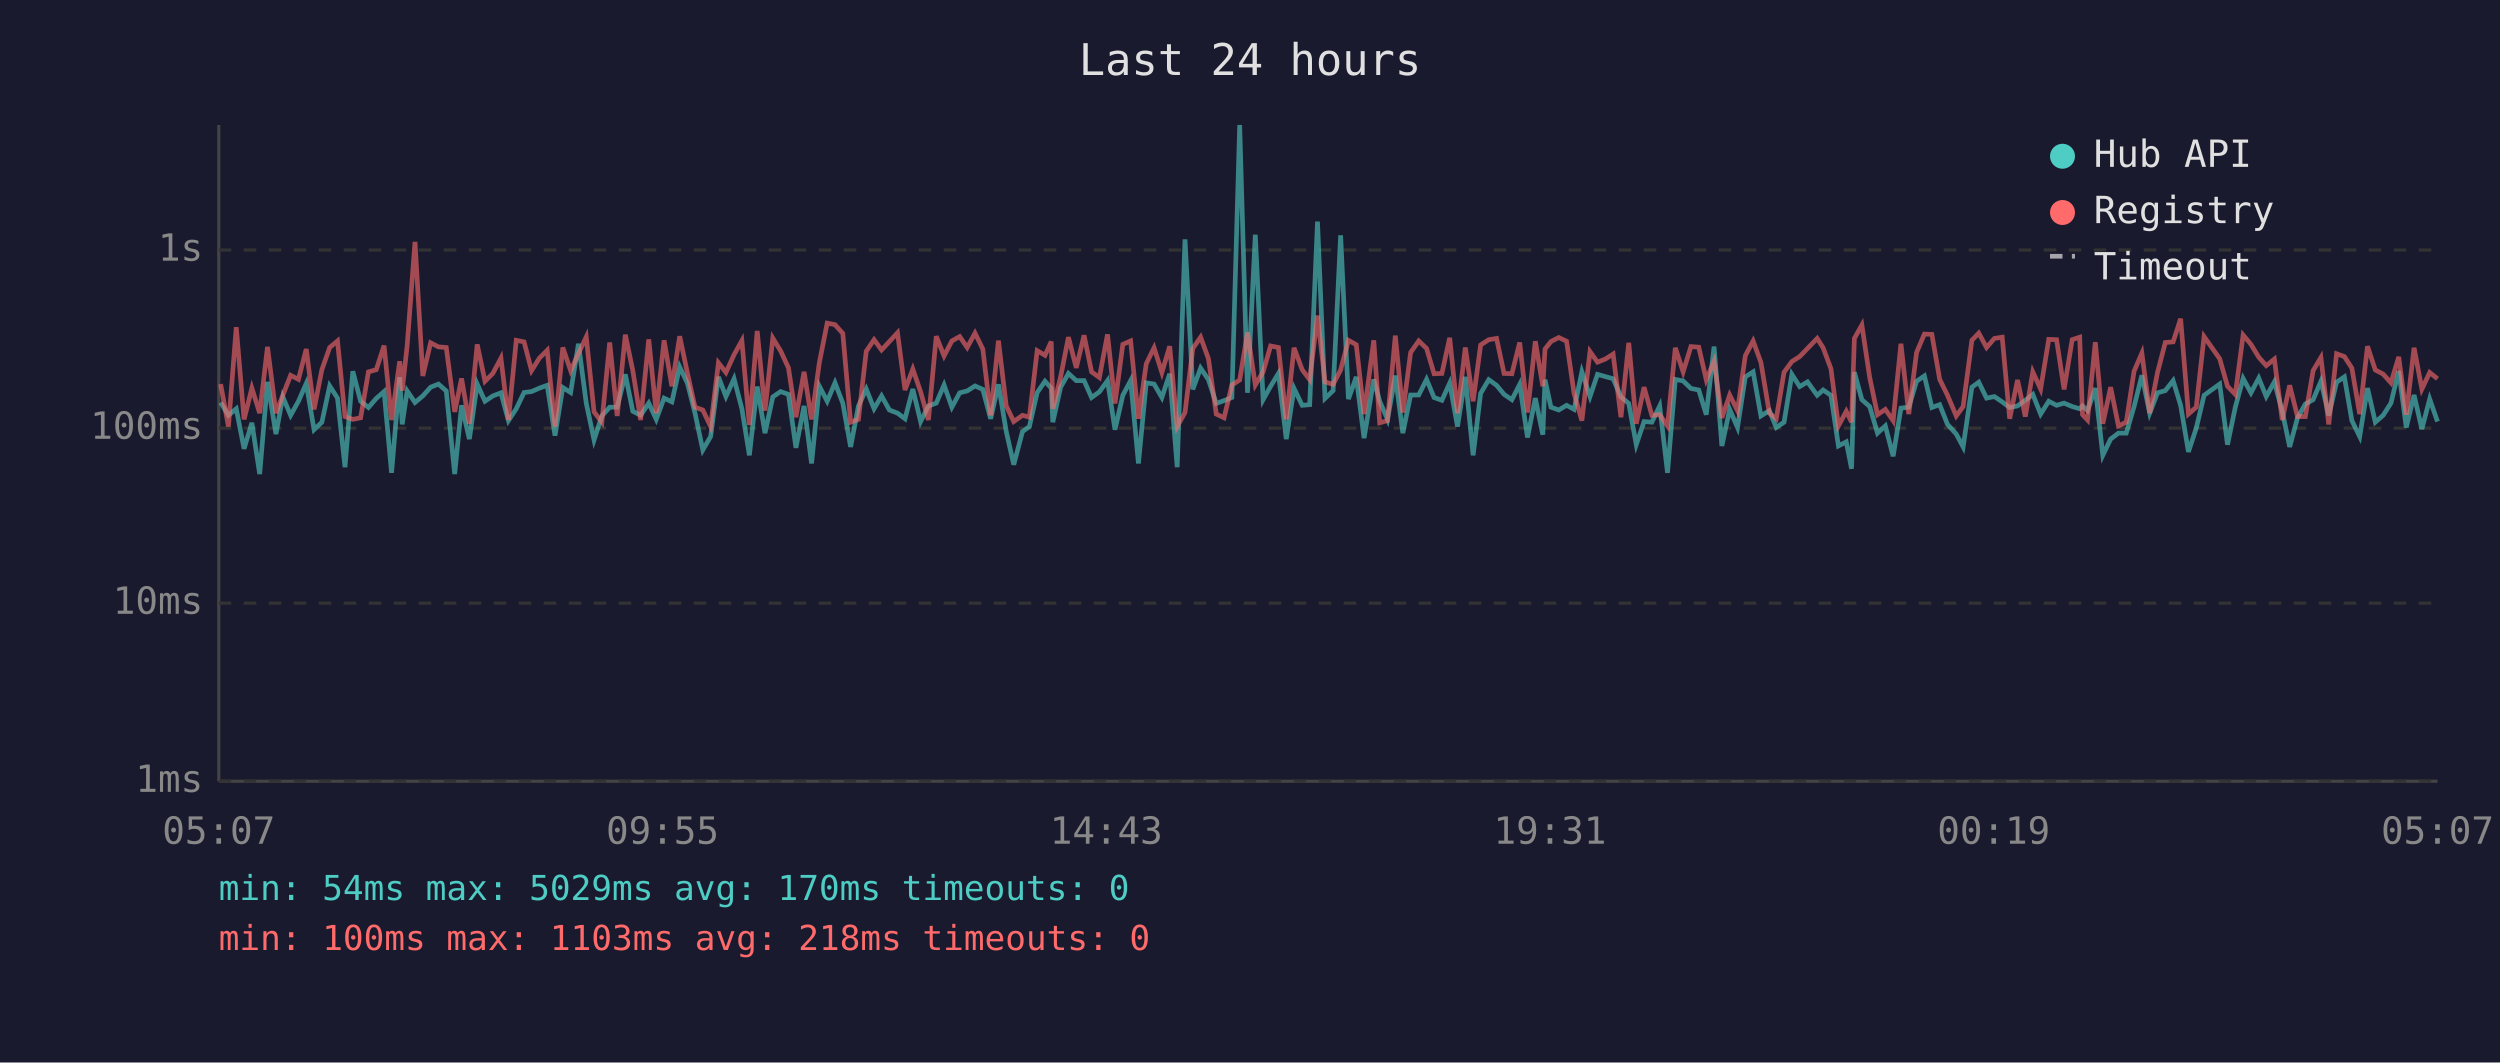
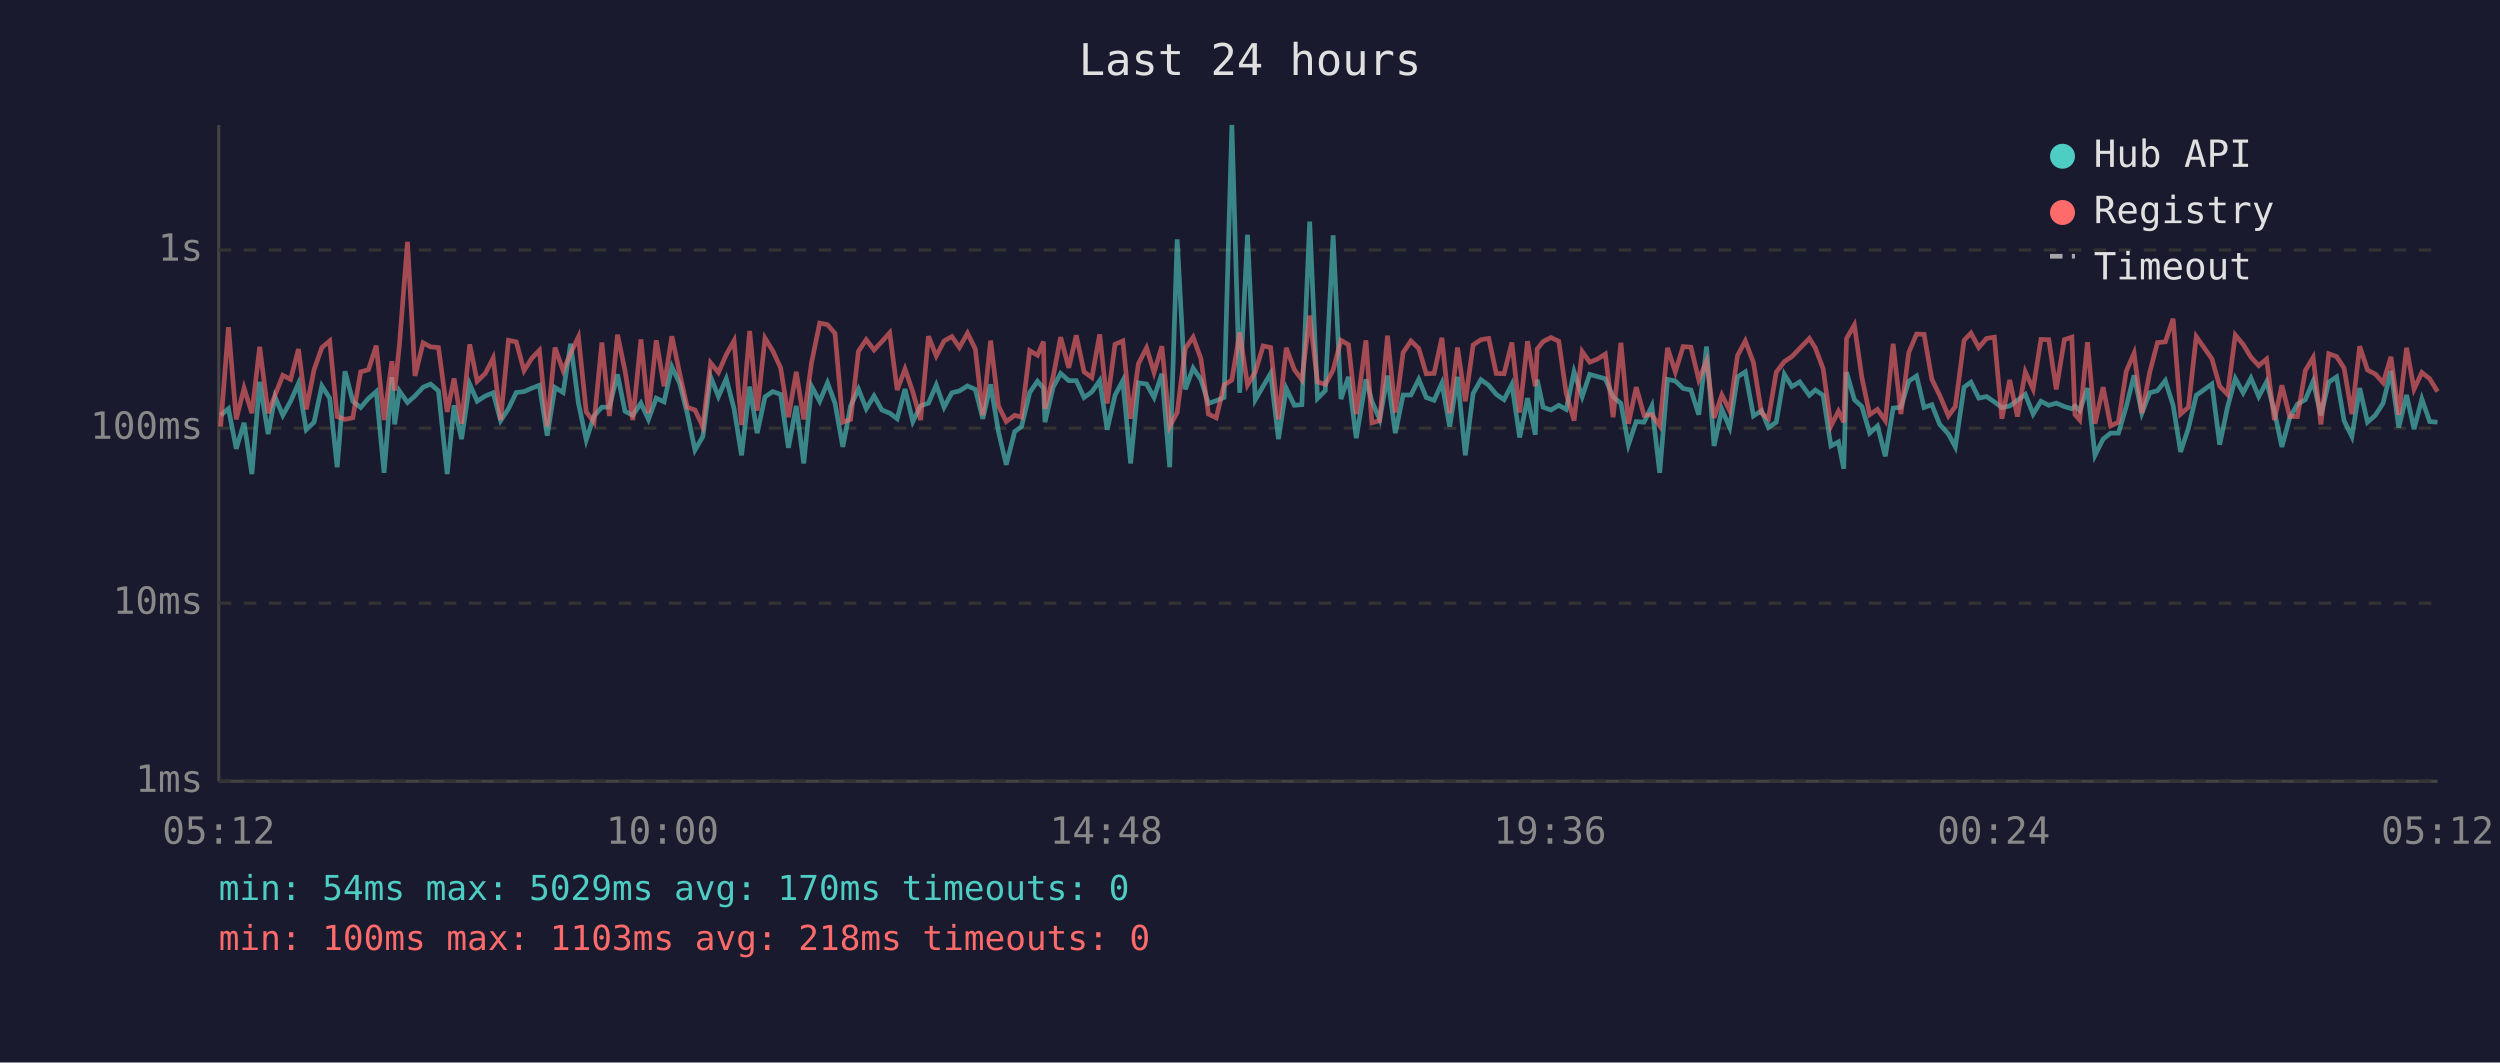
<svg xmlns="http://www.w3.org/2000/svg" viewBox="0 0 800 340" font-family="monospace" font-size="12">
  <rect width="800" height="340" fill="#1a1a2e" />
  <text x="400" y="24" fill="#e0e0e0" font-size="14" text-anchor="middle">Last 24 hours</text>
  <line x1="70" y1="40" x2="70" y2="250" stroke="#444" stroke-width="1" />
  <line x1="70" y1="250" x2="780" y2="250" stroke="#444" stroke-width="1" />
  <line x1="70" y1="250" x2="780" y2="250" stroke="#333" stroke-width="1" stroke-dasharray="4" />
  <text x="65" y="250" fill="#888" text-anchor="end" dominant-baseline="middle">1ms</text>
  <line x1="70" y1="193" x2="780" y2="193" stroke="#333" stroke-width="1" stroke-dasharray="4" />
  <text x="65" y="193" fill="#888" text-anchor="end" dominant-baseline="middle">10ms</text>
  <line x1="70" y1="137" x2="780" y2="137" stroke="#333" stroke-width="1" stroke-dasharray="4" />
  <text x="65" y="137" fill="#888" text-anchor="end" dominant-baseline="middle">100ms</text>
  <line x1="70" y1="80" x2="780" y2="80" stroke="#333" stroke-width="1" stroke-dasharray="4" />
  <text x="65" y="80" fill="#888" text-anchor="end" dominant-baseline="middle">1s</text>
-   <text x="70" y="270" fill="#888" text-anchor="middle">05:07</text>
-   <text x="212" y="270" fill="#888" text-anchor="middle">09:55</text>
-   <text x="354" y="270" fill="#888" text-anchor="middle">14:43</text>
-   <text x="496" y="270" fill="#888" text-anchor="middle">19:31</text>
-   <text x="638" y="270" fill="#888" text-anchor="middle">00:19</text>
-   <text x="780" y="270" fill="#888" text-anchor="middle">05:07</text>
-   <polyline points="70.6,128.8 73.1,132.9 75.6,130.8 78.1,143.6 80.6,135.3 83.1,151.7 85.6,122.2 88.3,138.9 90.5,127.0 93.0,132.9 95.5,128.4 98.0,122.7 100.5,137.5 103.0,135.1 105.5,123.5 108.0,127.4 110.4,149.5 112.9,118.8 115.4,128.4 117.9,130.4 120.4,127.5 122.9,125.3 125.3,151.3 127.9,120.7 128.7,135.8 130.3,125.1 132.8,128.8 135.3,126.7 137.8,123.9 140.3,122.9 142.8,125.1 145.5,151.7 147.7,129.7 150.2,140.5 152.7,122.9 155.2,128.4 157.7,126.7 160.3,125.7 162.7,134.6 165.2,130.8 167.7,125.6 170.1,125.3 172.6,124.2 175.1,123.3 177.6,139.4 180.1,124.0 182.6,125.6 185.1,110.0 187.6,129.0 190.1,140.8 192.6,133.1 195.1,130.3 197.5,130.3 200.1,119.8 202.5,131.6 205.0,132.9 207.6,129.0 210.0,134.2 212.5,127.4 215.0,128.6 217.5,117.4 220.0,122.7 222.4,132.2 224.9,144.0 227.4,139.7 229.9,120.6 232.3,126.9 234.9,121.2 237.4,130.8 239.8,145.7 242.3,123.7 244.8,138.6 247.3,127.0 249.8,125.3 252.3,126.2 254.7,143.3 257.3,129.9 259.7,148.3 262.2,123.6 264.7,128.4 267.2,122.5 269.7,129.0 272.2,143.0 274.7,129.9 277.2,124.5 279.7,130.8 282.1,126.7 284.6,131.2 287.2,132.2 289.6,134.0 292.1,124.5 294.6,134.9 297.1,129.9 299.6,129.0 302.1,123.2 304.6,130.3 307.1,125.7 309.5,125.1 312.0,123.5 314.5,124.6 317.0,134.0 319.5,123.0 322.0,138.1 324.4,148.7 327.2,138.1 329.4,136.5 331.9,125.6 334.4,122.0 336.4,124.2 336.9,135.1 339.4,123.9 341.9,119.5 344.4,121.8 346.9,121.8 349.3,127.2 351.8,125.4 354.4,121.8 356.8,137.5 359.3,126.5 361.8,121.8 364.3,148.3 366.8,122.5 369.3,122.9 371.8,127.2 374.3,119.6 376.7,149.5 379.2,76.6 381.7,124.6 384.2,117.8 386.7,121.5 389.2,129.1 391.7,128.2 394.2,127.2 396.7,40.0 399.2,125.7 401.7,75.1 404.2,127.9 406.6,123.6 409.1,119.5 411.6,140.5 414.1,124.3 416.7,129.7 419.1,129.5 421.6,70.9 424.0,127.5 426.6,125.0 429.0,75.3 431.5,127.7 434.0,120.6 436.5,140.2 439.6,121.4 441.5,128.4 444.0,134.2 446.5,120.2 448.9,138.6 451.4,126.4 454.0,126.4 456.5,121.4 458.9,127.2 461.4,128.1 463.9,122.6 466.4,136.5 468.9,120.6 471.4,145.7 473.8,125.9 476.4,121.5 478.9,123.3 481.3,126.2 483.8,127.9 486.3,123.0 488.8,140.0 491.3,127.4 493.7,139.1 494.4,121.5 496.3,130.3 498.8,131.2 501.3,129.7 503.7,131.0 506.2,119.0 508.8,126.9 511.2,119.8 513.7,120.5 516.2,121.2 518.7,127.0 521.2,129.1 523.6,142.3 526.1,134.9 528.6,135.1 531.1,129.9 533.6,151.3 536.1,121.4 538.6,121.9 541.1,124.3 543.6,124.8 546.0,132.7 548.5,110.9 551.0,142.7 553.5,131.0 556.0,136.8 558.5,120.6 561.0,119.0 563.5,133.1 566.2,131.4 568.4,136.8 570.9,135.1 573.4,119.8 575.9,123.7 578.4,122.2 581.5,126.5 583.4,124.8 585.9,126.5 588.3,142.7 590.8,141.4 592.5,150.0 593.4,119.1 595.8,127.9 598.3,130.1 600.8,138.6 603.3,136.3 605.8,146.0 608.3,130.6 610.8,130.3 613.3,122.0 615.8,120.3 618.2,130.4 620.7,129.5 623.2,135.8 626.0,138.9 628.2,143.0 631.0,123.9 633.2,122.3 635.7,127.4 638.2,126.9 640.7,128.6 643.1,130.4 645.6,129.9 648.1,128.1 650.5,126.2 653.0,132.5 655.6,128.4 658.1,129.7 660.5,129.0 663.1,130.1 665.5,130.8 666.4,129.9 668.0,131.4 670.5,124.2 672.9,145.7 675.4,140.5 677.9,138.6 680.4,138.6 682.9,130.1 685.4,120.1 687.9,132.2 690.4,125.7 692.9,125.0 695.4,121.8 697.8,129.7 700.3,144.6 702.8,137.0 705.3,126.5 710.3,122.9 712.8,142.3 715.3,130.3 717.8,121.1 720.3,125.7 722.8,121.0 725.2,126.9 727.8,122.2 730.3,131.6 732.7,143.0 735.2,133.7 737.7,129.3 740.2,127.9 742.7,122.0 745.2,132.9 747.7,122.3 750.2,120.6 752.6,134.6 755.1,139.7 757.6,124.2 760.1,135.1 762.6,132.9 765.1,129.0 767.6,118.7 770.0,136.8 772.5,126.4 775.0,137.3 777.5,127.7 780.0,134.9" fill="none" stroke="#4ecdc4" stroke-width="1.5" opacity="0.6" />
-   <polyline points="70.6,122.9 73.1,136.5 75.6,104.7 78.1,134.2 80.6,124.2 83.1,132.2 85.6,111.0 88.3,132.2 90.5,126.5 93.0,120.1 95.5,121.4 98.0,111.7 100.5,131.0 103.0,118.3 105.5,111.2 108.0,109.1 110.4,133.3 112.9,134.2 115.4,133.7 117.9,119.0 120.4,118.3 122.9,110.6 125.3,134.4 127.9,115.6 128.7,125.0 130.3,110.5 132.8,77.4 135.3,120.3 137.8,109.7 140.3,111.0 142.8,111.2 145.5,131.8 147.7,121.1 150.2,135.6 152.7,110.2 155.2,122.0 157.7,119.5 160.3,114.6 162.7,134.4 165.2,108.9 167.7,109.4 170.1,118.6 172.6,114.6 175.1,112.1 177.6,136.5 180.1,111.2 182.6,118.6 185.1,113.1 187.6,107.8 190.1,131.8 192.6,135.1 195.1,109.6 197.5,133.1 200.1,107.1 202.5,118.6 205.0,134.4 207.6,108.6 210.0,132.2 212.5,108.9 215.0,123.6 217.5,107.6 220.0,119.5 222.4,130.3 224.9,131.2 227.4,136.5 229.9,116.1 232.3,119.2 234.9,113.5 237.4,109.0 239.8,136.0 242.3,105.9 244.8,131.4 247.3,108.2 249.8,112.3 252.3,117.7 254.7,133.5 257.3,119.0 259.7,134.2 262.2,116.0 264.7,103.4 267.2,103.9 269.7,106.7 272.2,135.1 274.7,134.2 277.2,112.4 279.7,108.7 282.1,112.0 284.6,109.3 287.2,106.5 289.6,124.8 292.1,118.1 294.6,125.4 297.1,134.4 299.6,107.6 302.1,113.9 304.6,109.1 307.1,107.7 309.5,111.2 312.0,106.6 314.5,111.7 317.0,132.9 319.5,109.0 322.0,129.9 324.4,134.9 327.2,132.9 329.4,133.5 331.9,112.2 334.4,113.7 336.4,109.3 336.9,130.8 339.4,120.6 341.9,107.9 344.4,117.7 346.9,107.3 349.3,119.0 351.8,120.8 354.4,107.0 356.8,129.1 359.3,110.2 361.8,109.1 364.3,134.0 366.8,116.4 369.3,111.3 371.8,119.2 374.3,110.8 376.7,136.5 379.2,132.0 381.7,111.5 384.2,107.9 386.7,114.8 389.2,132.5 391.7,133.7 394.2,123.2 396.7,121.6 399.2,106.4 401.7,123.2 404.2,119.0 406.6,110.7 409.1,111.2 411.6,134.2 414.1,111.3 416.7,118.3 419.1,121.5 421.6,101.0 424.0,122.2 426.6,123.0 429.0,118.4 431.5,108.9 434.0,110.3 436.5,132.5 439.6,108.9 441.5,135.3 444.0,134.6 446.5,107.4 448.9,132.0 451.4,112.8 454.0,109.1 456.5,111.5 458.9,119.6 461.4,119.5 463.9,108.1 466.4,132.2 468.9,111.2 471.4,128.4 473.8,110.4 476.4,108.7 478.9,108.3 481.3,119.5 483.8,119.6 486.3,109.6 488.8,132.0 491.3,109.2 493.7,123.6 494.4,111.7 496.3,109.3 498.8,108.0 501.3,109.2 503.7,125.9 506.2,134.6 508.8,112.5 511.2,115.9 513.7,114.9 516.2,113.3 518.7,133.5 521.2,109.7 523.6,135.6 526.1,123.9 528.6,132.9 531.1,132.7 533.6,136.3 536.1,111.3 538.6,119.0 541.1,110.9 543.6,111.1 546.0,121.5 548.5,115.6 551.0,133.7 553.5,126.4 556.0,131.4 558.5,113.8 561.0,109.1 563.5,116.0 566.2,132.2 568.4,134.0 570.9,119.1 573.4,115.7 575.9,114.1 578.4,111.5 581.5,108.3 583.4,111.3 585.9,118.0 588.3,136.3 590.8,131.6 592.5,135.1 593.4,108.3 595.8,104.0 598.3,120.8 600.8,132.7 603.3,131.0 605.8,134.6 608.3,110.0 610.8,132.5 613.3,112.8 615.8,106.9 618.2,107.0 620.7,121.4 623.2,126.5 626.0,133.1 628.2,130.1 631.0,108.9 633.2,106.6 635.7,111.2 638.2,108.3 640.7,107.9 643.1,134.0 645.6,121.6 648.1,133.3 650.5,119.0 653.0,124.5 655.6,108.6 658.1,108.7 660.5,124.6 663.1,108.7 665.5,107.9 666.4,132.7 668.0,134.4 670.5,109.5 672.9,135.6 675.4,123.9 677.9,136.3 680.4,135.1 682.9,118.8 685.4,113.0 687.9,132.2 690.4,119.2 692.9,109.6 695.4,109.4 697.8,102.0 700.3,132.5 702.8,130.3 705.3,107.7 710.3,114.8 712.8,123.6 715.3,126.2 717.8,107.2 720.3,110.2 722.8,114.3 725.2,117.0 727.8,114.9 730.3,134.4 732.7,123.3 735.2,133.3 737.7,133.3 740.2,118.6 742.7,114.4 745.2,135.8 747.7,113.2 750.2,114.1 752.6,117.8 755.1,132.5 757.6,110.8 760.1,118.4 762.6,119.7 765.1,122.5 767.6,114.2 770.0,132.7 772.5,111.3 775.0,124.5 777.5,119.2 780.0,121.2" fill="none" stroke="#ff6b6b" stroke-width="1.5" opacity="0.6" />
+   <text x="70" y="270" fill="#888" text-anchor="middle">05:12</text>
+   <text x="212" y="270" fill="#888" text-anchor="middle">10:00</text>
+   <text x="354" y="270" fill="#888" text-anchor="middle">14:48</text>
+   <text x="496" y="270" fill="#888" text-anchor="middle">19:36</text>
+   <text x="638" y="270" fill="#888" text-anchor="middle">00:24</text>
+   <text x="780" y="270" fill="#888" text-anchor="middle">05:12</text>
+   <polyline points="70.6,132.9 73.1,130.8 75.6,143.6 78.1,135.3 80.6,151.7 83.1,122.2 85.8,138.9 88.0,127.0 90.5,132.9 93.0,128.4 95.5,122.7 98.0,137.5 100.5,135.1 103.0,123.5 105.5,127.4 107.9,149.5 110.4,118.8 112.9,128.4 115.4,130.4 117.9,127.5 120.4,125.3 122.9,151.3 125.4,120.7 126.3,135.8 127.8,125.1 130.4,128.8 132.8,126.7 135.4,123.9 137.8,122.9 140.3,125.1 143.1,151.7 145.3,129.7 147.7,140.5 150.3,122.9 152.7,128.4 155.3,126.7 157.8,125.7 160.2,134.6 162.7,130.8 165.2,125.6 167.7,125.3 170.2,124.2 172.6,123.3 175.1,139.4 177.6,124.0 180.2,125.6 182.6,110.0 185.1,129.0 187.6,140.8 190.1,133.1 192.6,130.3 195.0,130.3 197.6,119.8 200.0,131.6 202.5,132.9 205.1,129.0 207.5,134.2 210.0,127.4 212.5,128.6 215.0,117.4 217.5,122.7 219.9,132.2 222.4,144.0 224.9,139.7 227.4,120.6 229.9,126.9 232.4,121.2 234.9,130.8 237.3,145.7 239.9,123.7 242.3,138.6 244.8,127.0 247.3,125.3 249.8,126.2 252.3,143.3 254.8,129.9 257.2,148.3 259.7,123.6 262.3,128.4 264.8,122.5 267.2,129.0 269.7,143.0 272.2,129.9 274.7,124.5 277.2,130.8 279.7,126.7 282.2,131.2 284.7,132.2 287.1,134.0 289.6,124.5 292.1,134.9 294.6,129.9 297.1,129.0 299.6,123.2 302.1,130.3 304.6,125.7 307.0,125.1 309.6,123.5 312.1,124.6 314.5,134.0 317.0,123.0 319.5,138.1 322.0,148.7 324.7,138.1 326.9,136.5 329.5,125.6 332.0,122.0 333.9,124.2 334.4,135.1 337.0,123.9 339.4,119.5 342.0,121.8 344.4,121.8 346.9,127.2 349.4,125.4 351.9,121.8 354.3,137.5 356.8,126.5 359.3,121.8 361.8,148.3 364.3,122.5 366.9,122.9 369.3,127.2 371.8,119.6 374.3,149.5 376.7,76.6 379.3,124.6 381.8,117.8 384.3,121.5 386.7,129.1 389.2,128.2 391.7,127.2 394.2,40.0 396.7,125.7 399.2,75.1 401.7,127.9 404.2,123.6 406.6,119.5 409.1,140.5 411.6,124.3 414.2,129.7 416.6,129.5 419.1,70.9 421.6,127.5 424.1,125.0 426.6,75.3 429.1,127.7 431.5,120.6 434.0,140.2 437.1,121.4 439.0,128.4 441.5,134.2 444.0,120.2 446.5,138.6 449.0,126.4 451.5,126.4 454.0,121.4 456.4,127.2 458.9,128.1 461.4,122.6 463.9,136.5 466.4,120.6 468.9,145.7 471.4,125.9 473.9,121.5 476.4,123.3 478.8,126.2 481.3,127.9 483.8,123.0 486.3,140.0 488.8,127.4 491.3,139.1 491.9,121.5 493.8,130.3 496.3,131.2 498.8,129.7 501.2,131.0 503.7,119.0 506.3,126.9 508.7,119.8 511.2,120.5 513.7,121.2 516.2,127.0 518.7,129.1 521.1,142.3 523.6,134.9 526.1,135.1 528.6,129.9 531.1,151.3 533.6,121.4 536.1,121.9 538.6,124.3 541.1,124.8 543.6,132.7 546.1,110.9 548.5,142.7 551.0,131.0 553.5,136.8 556.0,120.6 558.5,119.0 561.1,133.1 563.7,131.4 565.9,136.8 568.4,135.1 571.0,119.8 573.4,123.7 575.9,122.2 579.0,126.5 580.9,124.8 583.4,126.5 585.9,142.7 588.3,141.4 590.0,150.0 590.9,119.1 593.4,127.9 595.8,130.1 598.3,138.6 600.8,136.3 603.3,146.0 605.8,130.6 608.3,130.3 610.8,122.0 613.3,120.3 615.7,130.4 618.2,129.5 620.7,135.8 623.5,138.9 625.7,143.0 628.5,123.9 630.7,122.3 633.2,127.4 635.7,126.9 638.2,128.6 640.6,130.4 643.1,129.9 645.6,128.1 648.1,126.2 650.6,132.5 653.1,128.4 655.6,129.7 658.0,129.0 660.6,130.1 663.0,130.8 664.0,129.9 665.5,131.4 668.0,124.2 670.4,145.7 673.0,140.5 675.4,138.6 677.9,138.6 680.4,130.1 682.9,120.1 685.4,132.2 687.9,125.7 690.4,125.0 692.9,121.8 695.4,129.7 697.8,144.6 700.3,137.0 702.8,126.5 707.8,122.9 710.3,142.3 712.8,130.3 715.3,121.1 717.8,125.7 720.3,121.0 722.8,126.9 725.3,122.2 727.8,131.6 730.2,143.0 732.7,133.7 735.2,129.3 737.7,127.9 740.2,122.0 742.7,132.9 745.2,122.3 747.7,120.6 750.1,134.6 752.6,139.7 755.1,124.2 757.6,135.1 760.1,132.9 762.6,129.0 765.1,118.7 767.6,136.8 770.1,126.4 772.5,137.3 775.0,127.7 777.5,134.9 780.0,135.1" fill="none" stroke="#4ecdc4" stroke-width="1.5" opacity="0.6" />
+   <polyline points="70.6,136.5 73.1,104.7 75.6,134.2 78.1,124.2 80.6,132.2 83.1,111.0 85.8,132.2 88.0,126.5 90.5,120.1 93.0,121.4 95.5,111.7 98.0,131.0 100.5,118.3 103.0,111.2 105.5,109.1 107.9,133.3 110.4,134.2 112.9,133.7 115.4,119.0 117.9,118.3 120.4,110.6 122.9,134.4 125.4,115.6 126.3,125.0 127.8,110.5 130.4,77.4 132.8,120.3 135.4,109.7 137.8,111.0 140.3,111.2 143.1,131.8 145.3,121.1 147.7,135.6 150.3,110.2 152.7,122.0 155.3,119.5 157.8,114.6 160.2,134.4 162.7,108.9 165.2,109.4 167.7,118.6 170.2,114.6 172.6,112.1 175.1,136.5 177.6,111.2 180.2,118.6 182.6,113.1 185.1,107.8 187.6,131.8 190.1,135.1 192.6,109.6 195.0,133.1 197.6,107.1 200.0,118.6 202.5,134.4 205.1,108.6 207.5,132.2 210.0,108.9 212.5,123.6 215.0,107.6 217.5,119.5 219.9,130.3 222.4,131.2 224.9,136.5 227.4,116.1 229.9,119.2 232.4,113.5 234.9,109.0 237.3,136.0 239.9,105.9 242.3,131.4 244.8,108.2 247.3,112.3 249.8,117.7 252.3,133.5 254.8,119.0 257.2,134.2 259.7,116.0 262.3,103.4 264.8,103.9 267.2,106.7 269.7,135.1 272.2,134.2 274.7,112.4 277.2,108.7 279.7,112.0 282.2,109.3 284.7,106.5 287.1,124.8 289.6,118.1 292.1,125.4 294.6,134.4 297.1,107.6 299.6,113.9 302.1,109.1 304.6,107.7 307.0,111.2 309.6,106.6 312.1,111.7 314.5,132.9 317.0,109.0 319.5,129.9 322.0,134.9 324.7,132.9 326.9,133.5 329.5,112.2 332.0,113.7 333.9,109.3 334.4,130.8 337.0,120.6 339.4,107.9 342.0,117.7 344.4,107.3 346.9,119.0 349.4,120.8 351.9,107.0 354.3,129.1 356.8,110.2 359.3,109.1 361.8,134.0 364.3,116.4 366.9,111.3 369.3,119.2 371.8,110.8 374.3,136.5 376.7,132.0 379.3,111.5 381.8,107.9 384.3,114.8 386.7,132.5 389.2,133.7 391.7,123.2 394.2,121.6 396.7,106.4 399.2,123.2 401.7,119.0 404.2,110.7 406.6,111.2 409.1,134.2 411.6,111.3 414.2,118.3 416.6,121.5 419.1,101.0 421.6,122.2 424.1,123.0 426.6,118.4 429.1,108.9 431.5,110.3 434.0,132.5 437.1,108.9 439.0,135.3 441.5,134.6 444.0,107.4 446.5,132.0 449.0,112.8 451.5,109.1 454.0,111.5 456.4,119.6 458.9,119.5 461.4,108.1 463.9,132.2 466.4,111.2 468.9,128.4 471.4,110.4 473.9,108.7 476.4,108.3 478.8,119.5 481.3,119.6 483.8,109.6 486.3,132.0 488.8,109.2 491.3,123.6 491.9,111.7 493.8,109.3 496.3,108.0 498.8,109.2 501.2,125.9 503.7,134.6 506.3,112.5 508.7,115.9 511.2,114.9 513.7,113.3 516.2,133.5 518.7,109.7 521.1,135.6 523.6,123.9 526.1,132.9 528.6,132.7 531.1,136.3 533.6,111.3 536.1,119.0 538.6,110.9 541.1,111.1 543.6,121.5 546.1,115.6 548.5,133.7 551.0,126.4 553.5,131.4 556.0,113.8 558.5,109.1 561.1,116.0 563.7,132.2 565.9,134.0 568.4,119.1 571.0,115.7 573.4,114.1 575.9,111.5 579.0,108.3 580.9,111.3 583.4,118.0 585.9,136.3 588.3,131.6 590.0,135.1 590.9,108.3 593.4,104.0 595.8,120.8 598.3,132.7 600.8,131.0 603.3,134.6 605.8,110.0 608.3,132.5 610.8,112.8 613.3,106.9 615.7,107.0 618.2,121.4 620.7,126.5 623.5,133.1 625.7,130.1 628.5,108.9 630.7,106.6 633.2,111.2 635.7,108.3 638.2,107.9 640.6,134.0 643.1,121.6 645.6,133.3 648.1,119.0 650.6,124.5 653.1,108.6 655.6,108.7 658.0,124.6 660.6,108.7 663.0,107.9 664.0,132.7 665.5,134.4 668.0,109.5 670.4,135.6 673.0,123.9 675.4,136.3 677.9,135.1 680.4,118.8 682.9,113.0 685.4,132.2 687.9,119.2 690.4,109.6 692.9,109.4 695.4,102.0 697.8,132.5 700.3,130.3 702.8,107.7 707.8,114.8 710.3,123.6 712.8,126.2 715.3,107.2 717.8,110.2 720.3,114.3 722.8,117.0 725.3,114.9 727.8,134.4 730.2,123.3 732.7,133.3 735.2,133.3 737.7,118.6 740.2,114.4 742.7,135.8 745.2,113.2 747.7,114.1 750.1,117.8 752.6,132.5 755.1,110.8 757.6,118.4 760.1,119.7 762.6,122.5 765.1,114.2 767.6,132.7 770.1,111.3 772.5,124.5 775.0,119.2 777.5,121.2 780.0,125.3" fill="none" stroke="#ff6b6b" stroke-width="1.5" opacity="0.6" />
  <circle cx="660" cy="50" r="4" fill="#4ecdc4" />
  <text x="670" y="50" fill="#e0e0e0" dominant-baseline="middle">Hub API</text>
  <circle cx="660" cy="68" r="4" fill="#ff6b6b" />
  <text x="670" y="68" fill="#e0e0e0" dominant-baseline="middle">Registry</text>
  <line x1="656" y1="82" x2="664" y2="82" stroke="#e0e0e0" stroke-width="1.5" stroke-dasharray="4,3" opacity="0.7" />
  <text x="670" y="86" fill="#e0e0e0" dominant-baseline="middle">Timeout</text>
  <text x="70" y="288" fill="#4ecdc4" font-size="11">min: 54ms  max: 5029ms  avg: 170ms  timeouts: 0</text>
  <text x="70" y="304" fill="#ff6b6b" font-size="11">min: 100ms  max: 1103ms  avg: 218ms  timeouts: 0</text>
</svg>
